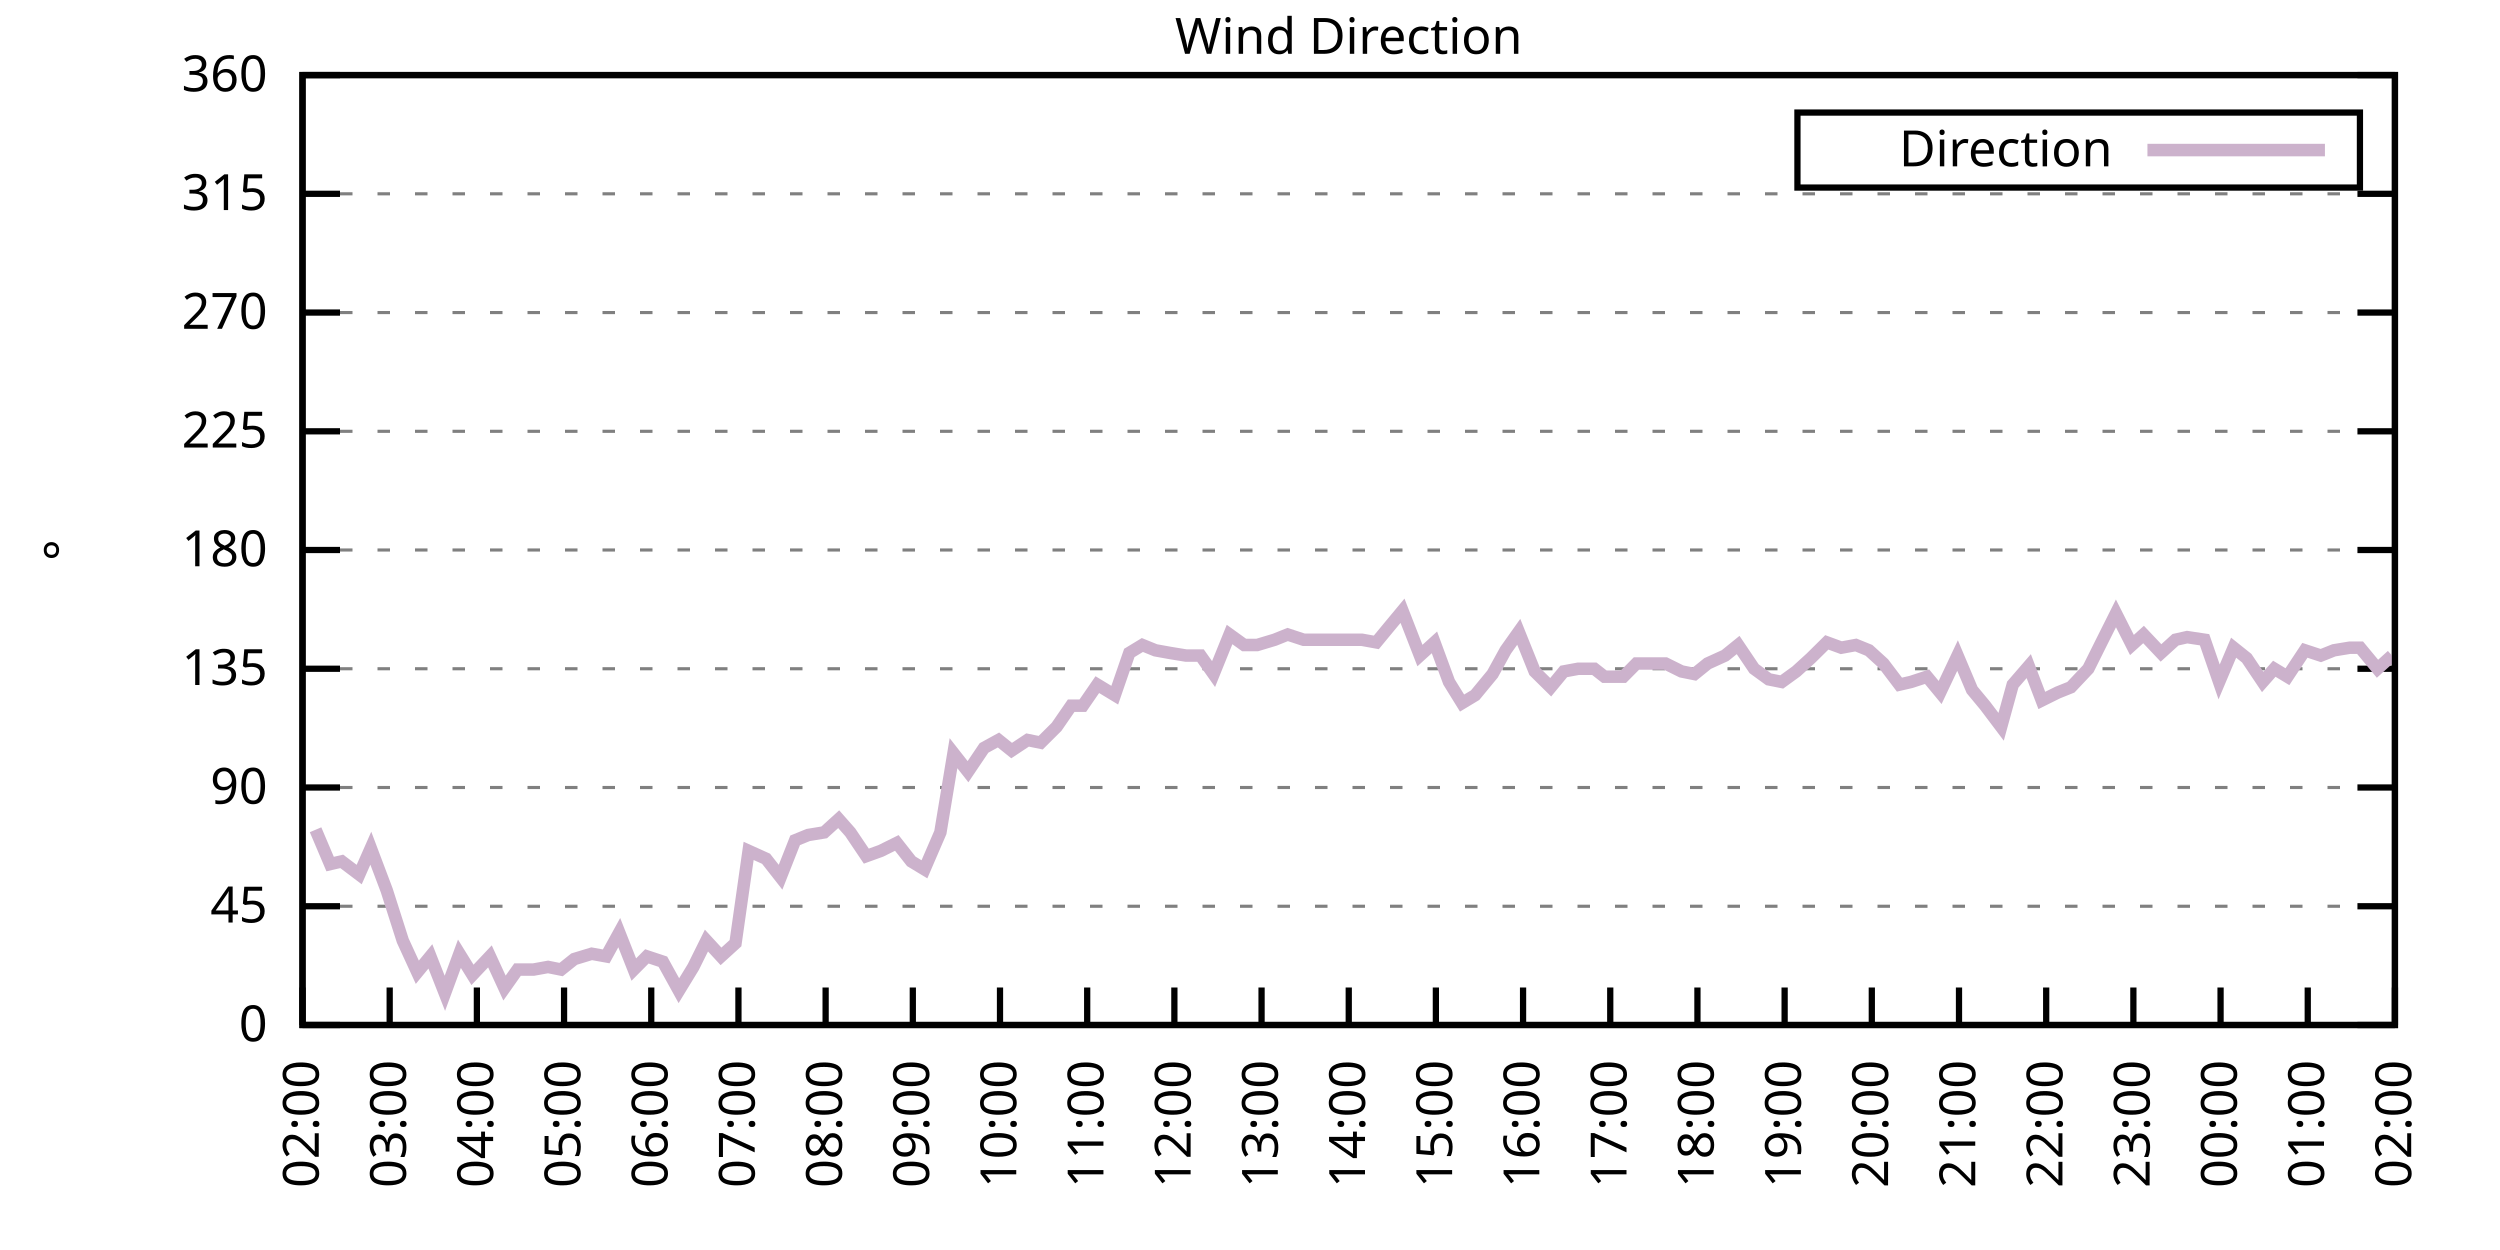
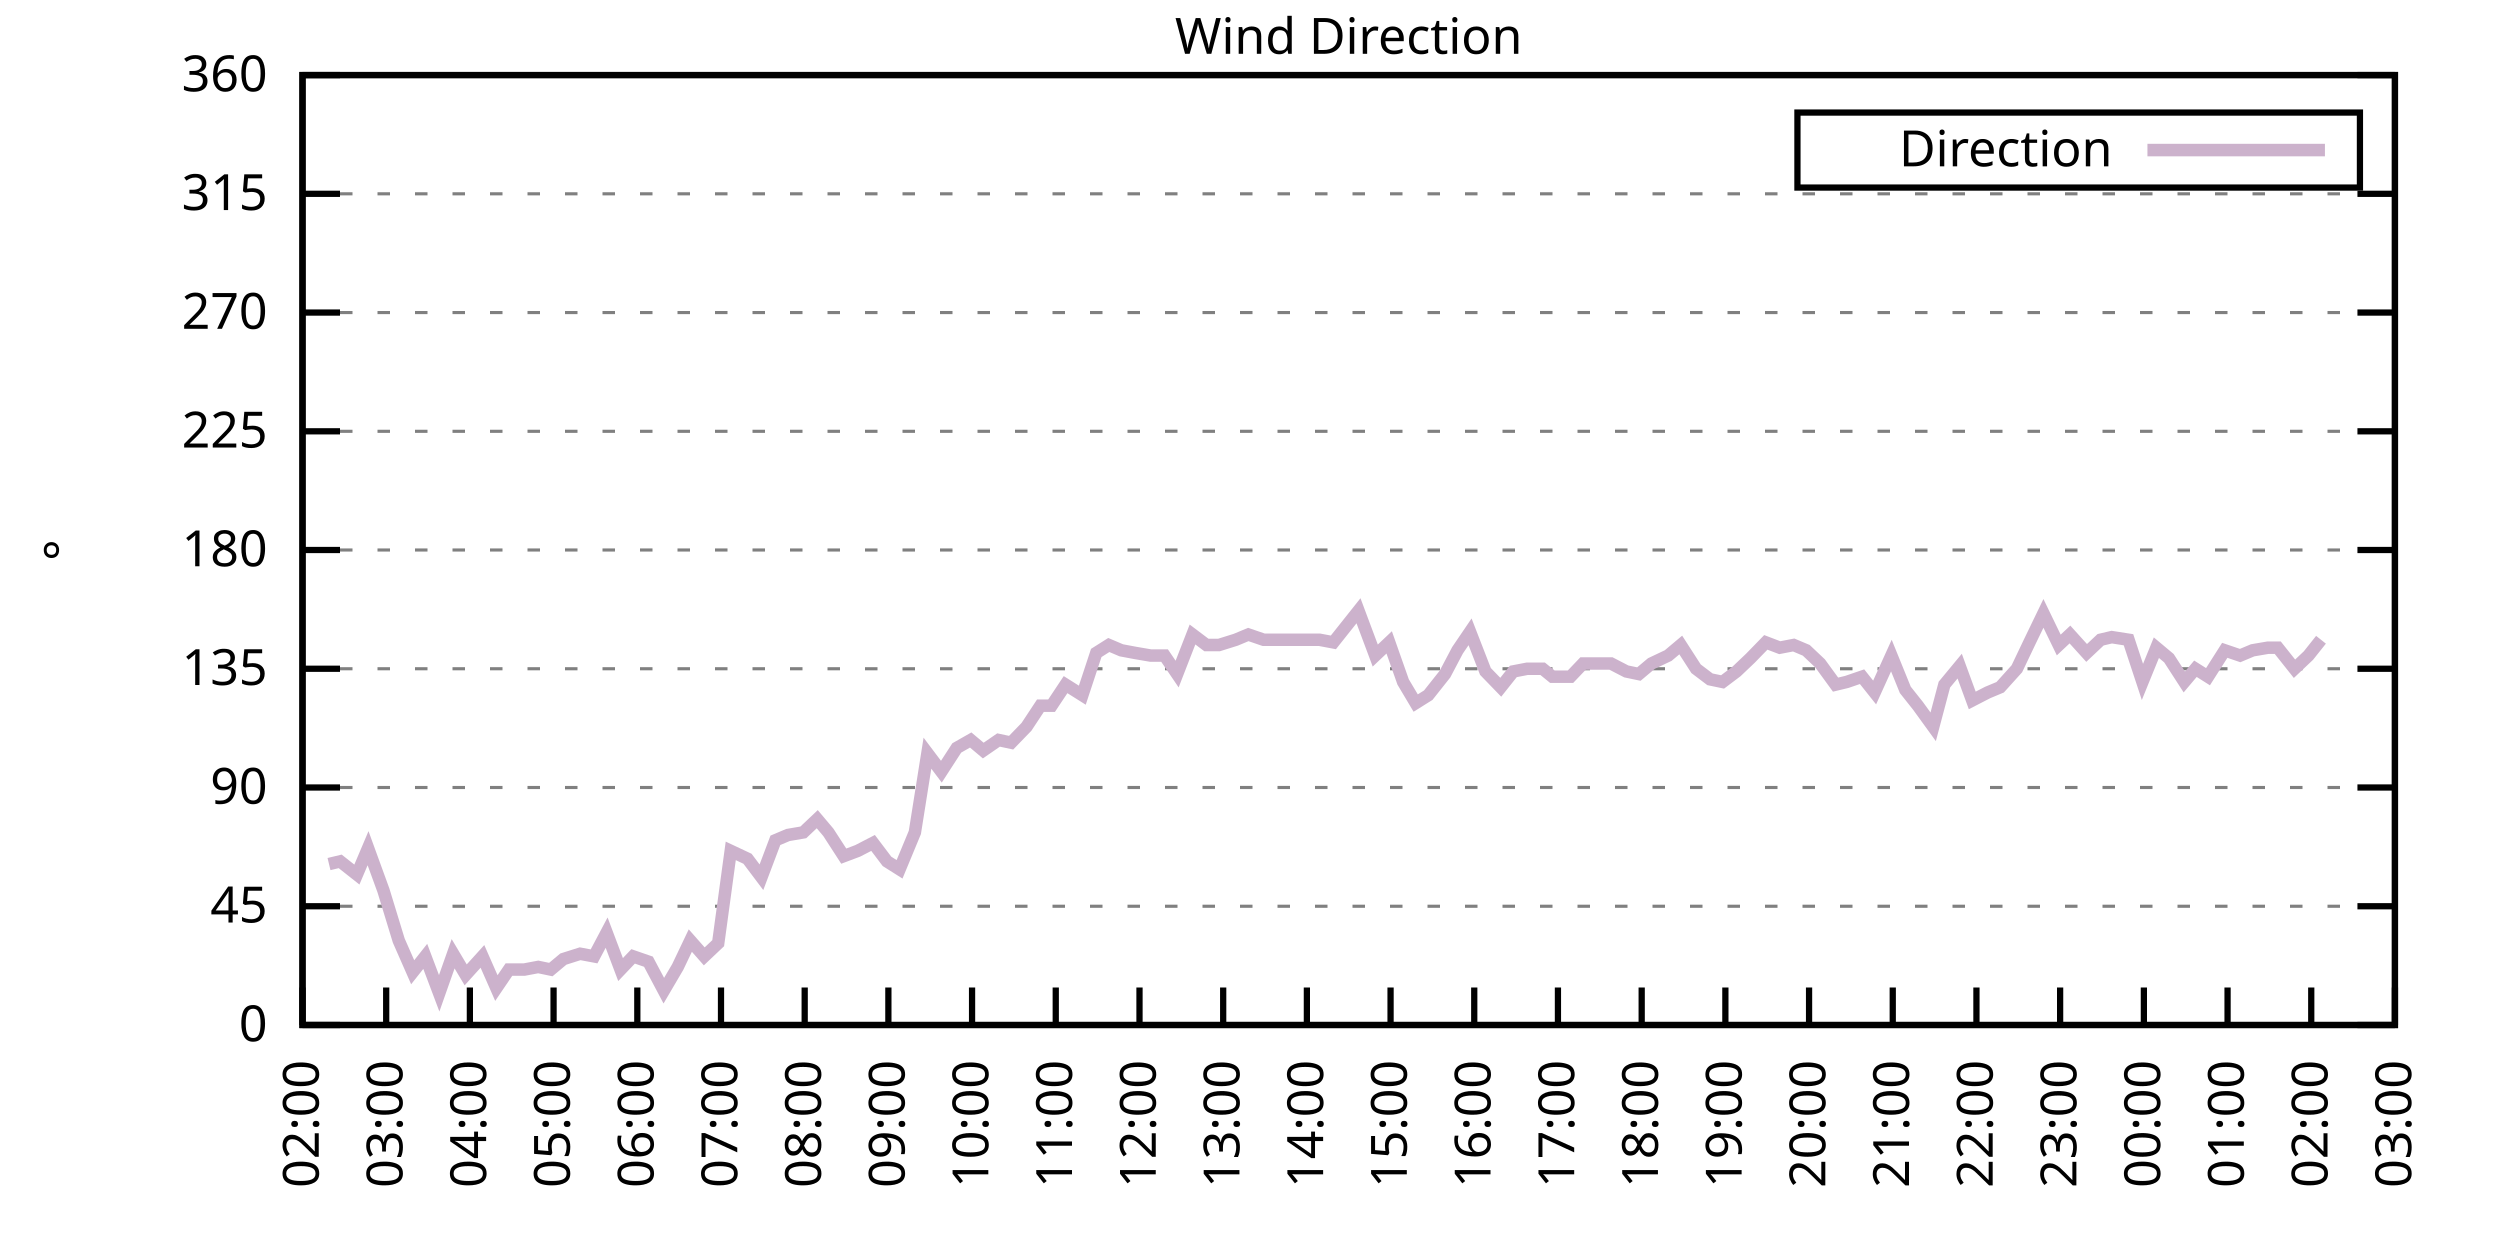
<svg xmlns="http://www.w3.org/2000/svg" xmlns:xlink="http://www.w3.org/1999/xlink" width="400" height="200" viewBox="0 0 400 200">
  <g id="gnuplot_canvas">
    <rect x="0" y="0" width="400" height="200" fill="none" />
    <defs>
      <circle id="gpDot" r="0.5" stroke-width="0.5" stroke="currentColor" />
      <path id="gpPt0" stroke-width="0.333" stroke="currentColor" d="M-1,0 h2 M0,-1 v2" />
      <path id="gpPt1" stroke-width="0.333" stroke="currentColor" d="M-1,-1 L1,1 M1,-1 L-1,1" />
      <path id="gpPt2" stroke-width="0.333" stroke="currentColor" d="M-1,0 L1,0 M0,-1 L0,1 M-1,-1 L1,1 M-1,1 L1,-1" />
      <rect id="gpPt3" stroke-width="0.333" stroke="currentColor" x="-1" y="-1" width="2" height="2" />
      <rect id="gpPt4" stroke-width="0.333" stroke="currentColor" fill="currentColor" x="-1" y="-1" width="2" height="2" />
      <circle id="gpPt5" stroke-width="0.333" stroke="currentColor" cx="0" cy="0" r="1" />
      <use xlink:href="#gpPt5" id="gpPt6" fill="currentColor" stroke="none" />
      <path id="gpPt7" stroke-width="0.333" stroke="currentColor" d="M0,-1.33 L-1.33,0.67 L1.33,0.67 z" />
      <use xlink:href="#gpPt7" id="gpPt8" fill="currentColor" stroke="none" />
      <use xlink:href="#gpPt7" id="gpPt9" stroke="currentColor" transform="rotate(180)" />
      <use xlink:href="#gpPt9" id="gpPt10" fill="currentColor" stroke="none" />
      <use xlink:href="#gpPt3" id="gpPt11" stroke="currentColor" transform="rotate(45)" />
      <use xlink:href="#gpPt11" id="gpPt12" fill="currentColor" stroke="none" />
      <path id="gpPt13" stroke-width="0.333" stroke="currentColor" d="M0,1.330 L1.265,0.411 L0.782,-1.067 L-0.782,-1.076 L-1.265,0.411 z" />
      <use xlink:href="#gpPt13" id="gpPt14" fill="currentColor" stroke="none" />
      <filter id="textbox" filterUnits="objectBoundingBox" x="0" y="0" height="1" width="1">
        <feFlood flood-color="white" flood-opacity="1" result="bgnd" />
        <feComposite in="SourceGraphic" in2="bgnd" operator="atop" />
      </filter>
      <filter id="greybox" filterUnits="objectBoundingBox" x="0" y="0" height="1" width="1">
        <feFlood flood-color="lightgrey" flood-opacity="1" result="grey" />
        <feComposite in="SourceGraphic" in2="grey" operator="atop" />
      </filter>
    </defs>
    <g fill="none" color="white" stroke="currentColor" stroke-width="1.00" stroke-linecap="butt" stroke-linejoin="miter">
</g>
    <g fill="none" color="black" stroke="currentColor" stroke-width="1.00" stroke-linecap="butt" stroke-linejoin="miter">
      <g stroke="none" shape-rendering="crispEdges">
        <polygon fill="rgb(255, 255, 255)" points="48.40,164.00 383.18,164.00 383.18,12.02 48.40,12.02 " />
      </g>
    </g>
    <g fill="none" color="black" stroke="currentColor" stroke-width="1.00" stroke-linecap="butt" stroke-linejoin="miter">
</g>
    <g fill="none" color="black" stroke="black" stroke-width="0.50" stroke-linecap="butt" stroke-linejoin="miter">
</g>
    <g fill="none" color="gray" stroke="currentColor" stroke-width="0.50" stroke-linecap="butt" stroke-linejoin="miter">
      <path stroke="gray" stroke-dasharray="2,4" class="gridline" d="M48.40,164.00 L383.19,164.00  " />
    </g>
    <g fill="none" color="gray" stroke="gray" stroke-width="1.00" stroke-linecap="butt" stroke-linejoin="miter">
</g>
    <g fill="none" color="black" stroke="currentColor" stroke-width="1.00" stroke-linecap="butt" stroke-linejoin="miter">
      <path stroke="black" d="M48.40,164.00 L54.40,164.00 M383.19,164.00 L377.19,164.00  " />
      <g transform="translate(42.80,166.60)" stroke="none" fill="black" font-family="Sans" font-size="8.00" text-anchor="end">
        <text>
          <tspan font-family="Sans"> 0</tspan>
        </text>
      </g>
    </g>
    <g fill="none" color="black" stroke="currentColor" stroke-width="1.00" stroke-linecap="butt" stroke-linejoin="miter">
</g>
    <g fill="none" color="black" stroke="black" stroke-width="0.50" stroke-linecap="butt" stroke-linejoin="miter">
</g>
    <g fill="none" color="gray" stroke="currentColor" stroke-width="0.50" stroke-linecap="butt" stroke-linejoin="miter">
      <path stroke="gray" stroke-dasharray="2,4" class="gridline" d="M48.40,145.00 L383.19,145.00  " />
    </g>
    <g fill="none" color="gray" stroke="gray" stroke-width="1.00" stroke-linecap="butt" stroke-linejoin="miter">
</g>
    <g fill="none" color="black" stroke="currentColor" stroke-width="1.00" stroke-linecap="butt" stroke-linejoin="miter">
      <path stroke="black" d="M48.40,145.00 L54.40,145.00 M383.19,145.00 L377.19,145.00  " />
      <g transform="translate(42.80,147.60)" stroke="none" fill="black" font-family="Sans" font-size="8.00" text-anchor="end">
        <text>
          <tspan font-family="Sans"> 45</tspan>
        </text>
      </g>
    </g>
    <g fill="none" color="black" stroke="currentColor" stroke-width="1.00" stroke-linecap="butt" stroke-linejoin="miter">
</g>
    <g fill="none" color="black" stroke="black" stroke-width="0.50" stroke-linecap="butt" stroke-linejoin="miter">
</g>
    <g fill="none" color="gray" stroke="currentColor" stroke-width="0.50" stroke-linecap="butt" stroke-linejoin="miter">
      <path stroke="gray" stroke-dasharray="2,4" class="gridline" d="M48.40,126.00 L383.19,126.00  " />
    </g>
    <g fill="none" color="gray" stroke="gray" stroke-width="1.00" stroke-linecap="butt" stroke-linejoin="miter">
</g>
    <g fill="none" color="black" stroke="currentColor" stroke-width="1.00" stroke-linecap="butt" stroke-linejoin="miter">
      <path stroke="black" d="M48.40,126.00 L54.40,126.00 M383.19,126.00 L377.19,126.00  " />
      <g transform="translate(42.80,128.60)" stroke="none" fill="black" font-family="Sans" font-size="8.00" text-anchor="end">
        <text>
          <tspan font-family="Sans"> 90</tspan>
        </text>
      </g>
    </g>
    <g fill="none" color="black" stroke="currentColor" stroke-width="1.00" stroke-linecap="butt" stroke-linejoin="miter">
</g>
    <g fill="none" color="black" stroke="black" stroke-width="0.50" stroke-linecap="butt" stroke-linejoin="miter">
</g>
    <g fill="none" color="gray" stroke="currentColor" stroke-width="0.50" stroke-linecap="butt" stroke-linejoin="miter">
      <path stroke="gray" stroke-dasharray="2,4" class="gridline" d="M48.40,107.00 L383.19,107.00  " />
    </g>
    <g fill="none" color="gray" stroke="gray" stroke-width="1.00" stroke-linecap="butt" stroke-linejoin="miter">
</g>
    <g fill="none" color="black" stroke="currentColor" stroke-width="1.00" stroke-linecap="butt" stroke-linejoin="miter">
      <path stroke="black" d="M48.40,107.00 L54.40,107.00 M383.19,107.00 L377.19,107.00  " />
      <g transform="translate(42.80,109.60)" stroke="none" fill="black" font-family="Sans" font-size="8.00" text-anchor="end">
        <text>
          <tspan font-family="Sans"> 135</tspan>
        </text>
      </g>
    </g>
    <g fill="none" color="black" stroke="currentColor" stroke-width="1.00" stroke-linecap="butt" stroke-linejoin="miter">
</g>
    <g fill="none" color="black" stroke="black" stroke-width="0.50" stroke-linecap="butt" stroke-linejoin="miter">
</g>
    <g fill="none" color="gray" stroke="currentColor" stroke-width="0.50" stroke-linecap="butt" stroke-linejoin="miter">
      <path stroke="gray" stroke-dasharray="2,4" class="gridline" d="M48.40,88.00 L383.19,88.00  " />
    </g>
    <g fill="none" color="gray" stroke="gray" stroke-width="1.00" stroke-linecap="butt" stroke-linejoin="miter">
</g>
    <g fill="none" color="black" stroke="currentColor" stroke-width="1.00" stroke-linecap="butt" stroke-linejoin="miter">
      <path stroke="black" d="M48.40,88.00 L54.40,88.00 M383.19,88.00 L377.19,88.00  " />
      <g transform="translate(42.80,90.60)" stroke="none" fill="black" font-family="Sans" font-size="8.00" text-anchor="end">
        <text>
          <tspan font-family="Sans"> 180</tspan>
        </text>
      </g>
    </g>
    <g fill="none" color="black" stroke="currentColor" stroke-width="1.00" stroke-linecap="butt" stroke-linejoin="miter">
</g>
    <g fill="none" color="black" stroke="black" stroke-width="0.50" stroke-linecap="butt" stroke-linejoin="miter">
</g>
    <g fill="none" color="gray" stroke="currentColor" stroke-width="0.50" stroke-linecap="butt" stroke-linejoin="miter">
      <path stroke="gray" stroke-dasharray="2,4" class="gridline" d="M48.40,69.01 L383.19,69.01  " />
    </g>
    <g fill="none" color="gray" stroke="gray" stroke-width="1.00" stroke-linecap="butt" stroke-linejoin="miter">
</g>
    <g fill="none" color="black" stroke="currentColor" stroke-width="1.00" stroke-linecap="butt" stroke-linejoin="miter">
      <path stroke="black" d="M48.40,69.01 L54.40,69.01 M383.19,69.01 L377.19,69.01  " />
      <g transform="translate(42.80,71.61)" stroke="none" fill="black" font-family="Sans" font-size="8.00" text-anchor="end">
        <text>
          <tspan font-family="Sans"> 225</tspan>
        </text>
      </g>
    </g>
    <g fill="none" color="black" stroke="currentColor" stroke-width="1.00" stroke-linecap="butt" stroke-linejoin="miter">
</g>
    <g fill="none" color="black" stroke="black" stroke-width="0.50" stroke-linecap="butt" stroke-linejoin="miter">
</g>
    <g fill="none" color="gray" stroke="currentColor" stroke-width="0.50" stroke-linecap="butt" stroke-linejoin="miter">
      <path stroke="gray" stroke-dasharray="2,4" class="gridline" d="M48.40,50.01 L383.19,50.01  " />
    </g>
    <g fill="none" color="gray" stroke="gray" stroke-width="1.00" stroke-linecap="butt" stroke-linejoin="miter">
</g>
    <g fill="none" color="black" stroke="currentColor" stroke-width="1.00" stroke-linecap="butt" stroke-linejoin="miter">
      <path stroke="black" d="M48.40,50.01 L54.40,50.01 M383.19,50.01 L377.19,50.01  " />
      <g transform="translate(42.80,52.61)" stroke="none" fill="black" font-family="Sans" font-size="8.00" text-anchor="end">
        <text>
          <tspan font-family="Sans"> 270</tspan>
        </text>
      </g>
    </g>
    <g fill="none" color="black" stroke="currentColor" stroke-width="1.00" stroke-linecap="butt" stroke-linejoin="miter">
</g>
    <g fill="none" color="black" stroke="black" stroke-width="0.50" stroke-linecap="butt" stroke-linejoin="miter">
</g>
    <g fill="none" color="gray" stroke="currentColor" stroke-width="0.50" stroke-linecap="butt" stroke-linejoin="miter">
      <path stroke="gray" stroke-dasharray="2,4" class="gridline" d="M48.40,31.01 L383.19,31.01  " />
    </g>
    <g fill="none" color="gray" stroke="gray" stroke-width="1.00" stroke-linecap="butt" stroke-linejoin="miter">
</g>
    <g fill="none" color="black" stroke="currentColor" stroke-width="1.00" stroke-linecap="butt" stroke-linejoin="miter">
      <path stroke="black" d="M48.40,31.01 L54.40,31.01 M383.19,31.01 L377.19,31.01  " />
      <g transform="translate(42.80,33.61)" stroke="none" fill="black" font-family="Sans" font-size="8.00" text-anchor="end">
        <text>
          <tspan font-family="Sans"> 315</tspan>
        </text>
      </g>
    </g>
    <g fill="none" color="black" stroke="currentColor" stroke-width="1.00" stroke-linecap="butt" stroke-linejoin="miter">
</g>
    <g fill="none" color="black" stroke="black" stroke-width="0.50" stroke-linecap="butt" stroke-linejoin="miter">
</g>
    <g fill="none" color="gray" stroke="currentColor" stroke-width="0.50" stroke-linecap="butt" stroke-linejoin="miter">
      <path stroke="gray" stroke-dasharray="2,4" class="gridline" d="M48.40,12.01 L383.19,12.01  " />
    </g>
    <g fill="none" color="gray" stroke="gray" stroke-width="1.00" stroke-linecap="butt" stroke-linejoin="miter">
</g>
    <g fill="none" color="black" stroke="currentColor" stroke-width="1.00" stroke-linecap="butt" stroke-linejoin="miter">
      <path stroke="black" d="M48.40,12.01 L54.40,12.01 M383.19,12.01 L377.19,12.01  " />
      <g transform="translate(42.80,14.61)" stroke="none" fill="black" font-family="Sans" font-size="8.00" text-anchor="end">
        <text>
          <tspan font-family="Sans"> 360</tspan>
        </text>
      </g>
    </g>
    <g fill="none" color="black" stroke="currentColor" stroke-width="1.00" stroke-linecap="butt" stroke-linejoin="miter">
      <path stroke="black" d="M48.40,164.00 L48.40,158.00  " />
      <g transform="translate(51.00,169.60) rotate(270.00)" stroke="none" fill="black" font-family="Sans" font-size="8.00" text-anchor="end">
        <text>
          <tspan font-family="Sans">02:00</tspan>
        </text>
      </g>
    </g>
    <g fill="none" color="black" stroke="currentColor" stroke-width="1.00" stroke-linecap="butt" stroke-linejoin="miter">
-       <path stroke="black" d="M62.35,164.00 L62.35,158.00  " />
-       <g transform="translate(64.95,169.60) rotate(270.00)" stroke="none" fill="black" font-family="Sans" font-size="8.00" text-anchor="end">
+       <path stroke="black" d="M61.79,164.00 L61.79,158.00  " />
+       <g transform="translate(64.39,169.60) rotate(270.00)" stroke="none" fill="black" font-family="Sans" font-size="8.00" text-anchor="end">
        <text>
          <tspan font-family="Sans">03:00</tspan>
        </text>
      </g>
    </g>
    <g fill="none" color="black" stroke="currentColor" stroke-width="1.00" stroke-linecap="butt" stroke-linejoin="miter">
-       <path stroke="black" d="M76.30,164.00 L76.30,158.00  " />
-       <g transform="translate(78.90,169.60) rotate(270.00)" stroke="none" fill="black" font-family="Sans" font-size="8.00" text-anchor="end">
+       <path stroke="black" d="M75.18,164.00 L75.18,158.00  " />
+       <g transform="translate(77.78,169.60) rotate(270.00)" stroke="none" fill="black" font-family="Sans" font-size="8.00" text-anchor="end">
        <text>
          <tspan font-family="Sans">04:00</tspan>
        </text>
      </g>
    </g>
    <g fill="none" color="black" stroke="currentColor" stroke-width="1.00" stroke-linecap="butt" stroke-linejoin="miter">
-       <path stroke="black" d="M90.25,164.00 L90.25,158.00  " />
-       <g transform="translate(92.85,169.60) rotate(270.00)" stroke="none" fill="black" font-family="Sans" font-size="8.00" text-anchor="end">
+       <path stroke="black" d="M88.57,164.00 L88.57,158.00  " />
+       <g transform="translate(91.17,169.60) rotate(270.00)" stroke="none" fill="black" font-family="Sans" font-size="8.00" text-anchor="end">
        <text>
          <tspan font-family="Sans">05:00</tspan>
        </text>
      </g>
    </g>
    <g fill="none" color="black" stroke="currentColor" stroke-width="1.00" stroke-linecap="butt" stroke-linejoin="miter">
-       <path stroke="black" d="M104.20,164.00 L104.20,158.00  " />
-       <g transform="translate(106.80,169.60) rotate(270.00)" stroke="none" fill="black" font-family="Sans" font-size="8.00" text-anchor="end">
+       <path stroke="black" d="M101.97,164.00 L101.97,158.00  " />
+       <g transform="translate(104.57,169.60) rotate(270.00)" stroke="none" fill="black" font-family="Sans" font-size="8.00" text-anchor="end">
        <text>
          <tspan font-family="Sans">06:00</tspan>
        </text>
      </g>
    </g>
    <g fill="none" color="black" stroke="currentColor" stroke-width="1.00" stroke-linecap="butt" stroke-linejoin="miter">
-       <path stroke="black" d="M118.15,164.00 L118.15,158.00  " />
-       <g transform="translate(120.75,169.60) rotate(270.00)" stroke="none" fill="black" font-family="Sans" font-size="8.00" text-anchor="end">
+       <path stroke="black" d="M115.36,164.00 L115.36,158.00  " />
+       <g transform="translate(117.96,169.60) rotate(270.00)" stroke="none" fill="black" font-family="Sans" font-size="8.00" text-anchor="end">
        <text>
          <tspan font-family="Sans">07:00</tspan>
        </text>
      </g>
    </g>
    <g fill="none" color="black" stroke="currentColor" stroke-width="1.00" stroke-linecap="butt" stroke-linejoin="miter">
-       <path stroke="black" d="M132.10,164.00 L132.10,158.00  " />
-       <g transform="translate(134.70,169.60) rotate(270.00)" stroke="none" fill="black" font-family="Sans" font-size="8.00" text-anchor="end">
+       <path stroke="black" d="M128.75,164.00 L128.75,158.00  " />
+       <g transform="translate(131.35,169.60) rotate(270.00)" stroke="none" fill="black" font-family="Sans" font-size="8.00" text-anchor="end">
        <text>
          <tspan font-family="Sans">08:00</tspan>
        </text>
      </g>
    </g>
    <g fill="none" color="black" stroke="currentColor" stroke-width="1.00" stroke-linecap="butt" stroke-linejoin="miter">
-       <path stroke="black" d="M146.05,164.00 L146.05,158.00  " />
-       <g transform="translate(148.65,169.60) rotate(270.00)" stroke="none" fill="black" font-family="Sans" font-size="8.00" text-anchor="end">
+       <path stroke="black" d="M142.14,164.00 L142.14,158.00  " />
+       <g transform="translate(144.74,169.60) rotate(270.00)" stroke="none" fill="black" font-family="Sans" font-size="8.00" text-anchor="end">
        <text>
          <tspan font-family="Sans">09:00</tspan>
        </text>
      </g>
    </g>
    <g fill="none" color="black" stroke="currentColor" stroke-width="1.00" stroke-linecap="butt" stroke-linejoin="miter">
-       <path stroke="black" d="M160.00,164.00 L160.00,158.00  " />
-       <g transform="translate(162.60,169.60) rotate(270.00)" stroke="none" fill="black" font-family="Sans" font-size="8.00" text-anchor="end">
+       <path stroke="black" d="M155.53,164.00 L155.53,158.00  " />
+       <g transform="translate(158.13,169.60) rotate(270.00)" stroke="none" fill="black" font-family="Sans" font-size="8.00" text-anchor="end">
        <text>
          <tspan font-family="Sans">10:00</tspan>
        </text>
      </g>
    </g>
    <g fill="none" color="black" stroke="currentColor" stroke-width="1.00" stroke-linecap="butt" stroke-linejoin="miter">
-       <path stroke="black" d="M173.95,164.00 L173.95,158.00  " />
-       <g transform="translate(176.55,169.60) rotate(270.00)" stroke="none" fill="black" font-family="Sans" font-size="8.00" text-anchor="end">
+       <path stroke="black" d="M168.92,164.00 L168.92,158.00  " />
+       <g transform="translate(171.52,169.60) rotate(270.00)" stroke="none" fill="black" font-family="Sans" font-size="8.00" text-anchor="end">
        <text>
          <tspan font-family="Sans">11:00</tspan>
        </text>
      </g>
    </g>
    <g fill="none" color="black" stroke="currentColor" stroke-width="1.00" stroke-linecap="butt" stroke-linejoin="miter">
-       <path stroke="black" d="M187.90,164.00 L187.90,158.00  " />
-       <g transform="translate(190.50,169.60) rotate(270.00)" stroke="none" fill="black" font-family="Sans" font-size="8.00" text-anchor="end">
+       <path stroke="black" d="M182.32,164.00 L182.32,158.00  " />
+       <g transform="translate(184.92,169.60) rotate(270.00)" stroke="none" fill="black" font-family="Sans" font-size="8.00" text-anchor="end">
        <text>
          <tspan font-family="Sans">12:00</tspan>
        </text>
      </g>
    </g>
    <g fill="none" color="black" stroke="currentColor" stroke-width="1.00" stroke-linecap="butt" stroke-linejoin="miter">
-       <path stroke="black" d="M201.85,164.00 L201.85,158.00  " />
-       <g transform="translate(204.45,169.60) rotate(270.00)" stroke="none" fill="black" font-family="Sans" font-size="8.00" text-anchor="end">
+       <path stroke="black" d="M195.71,164.00 L195.71,158.00  " />
+       <g transform="translate(198.31,169.60) rotate(270.00)" stroke="none" fill="black" font-family="Sans" font-size="8.00" text-anchor="end">
        <text>
          <tspan font-family="Sans">13:00</tspan>
        </text>
      </g>
    </g>
    <g fill="none" color="black" stroke="currentColor" stroke-width="1.00" stroke-linecap="butt" stroke-linejoin="miter">
-       <path stroke="black" d="M215.80,164.00 L215.80,158.00  " />
-       <g transform="translate(218.40,169.60) rotate(270.00)" stroke="none" fill="black" font-family="Sans" font-size="8.00" text-anchor="end">
+       <path stroke="black" d="M209.10,164.00 L209.10,158.00  " />
+       <g transform="translate(211.70,169.60) rotate(270.00)" stroke="none" fill="black" font-family="Sans" font-size="8.00" text-anchor="end">
        <text>
          <tspan font-family="Sans">14:00</tspan>
        </text>
      </g>
    </g>
    <g fill="none" color="black" stroke="currentColor" stroke-width="1.00" stroke-linecap="butt" stroke-linejoin="miter">
-       <path stroke="black" d="M229.74,164.00 L229.74,158.00  " />
-       <g transform="translate(232.34,169.60) rotate(270.00)" stroke="none" fill="black" font-family="Sans" font-size="8.00" text-anchor="end">
+       <path stroke="black" d="M222.49,164.00 L222.49,158.00  " />
+       <g transform="translate(225.09,169.60) rotate(270.00)" stroke="none" fill="black" font-family="Sans" font-size="8.00" text-anchor="end">
        <text>
          <tspan font-family="Sans">15:00</tspan>
        </text>
      </g>
    </g>
    <g fill="none" color="black" stroke="currentColor" stroke-width="1.00" stroke-linecap="butt" stroke-linejoin="miter">
-       <path stroke="black" d="M243.69,164.00 L243.69,158.00  " />
-       <g transform="translate(246.29,169.60) rotate(270.00)" stroke="none" fill="black" font-family="Sans" font-size="8.00" text-anchor="end">
+       <path stroke="black" d="M235.88,164.00 L235.88,158.00  " />
+       <g transform="translate(238.48,169.60) rotate(270.00)" stroke="none" fill="black" font-family="Sans" font-size="8.00" text-anchor="end">
        <text>
          <tspan font-family="Sans">16:00</tspan>
        </text>
      </g>
    </g>
    <g fill="none" color="black" stroke="currentColor" stroke-width="1.00" stroke-linecap="butt" stroke-linejoin="miter">
-       <path stroke="black" d="M257.64,164.00 L257.64,158.00  " />
-       <g transform="translate(260.24,169.60) rotate(270.00)" stroke="none" fill="black" font-family="Sans" font-size="8.00" text-anchor="end">
+       <path stroke="black" d="M249.27,164.00 L249.27,158.00  " />
+       <g transform="translate(251.87,169.60) rotate(270.00)" stroke="none" fill="black" font-family="Sans" font-size="8.00" text-anchor="end">
        <text>
          <tspan font-family="Sans">17:00</tspan>
        </text>
      </g>
    </g>
    <g fill="none" color="black" stroke="currentColor" stroke-width="1.00" stroke-linecap="butt" stroke-linejoin="miter">
-       <path stroke="black" d="M271.59,164.00 L271.59,158.00  " />
-       <g transform="translate(274.19,169.60) rotate(270.00)" stroke="none" fill="black" font-family="Sans" font-size="8.00" text-anchor="end">
+       <path stroke="black" d="M262.67,164.00 L262.67,158.00  " />
+       <g transform="translate(265.27,169.60) rotate(270.00)" stroke="none" fill="black" font-family="Sans" font-size="8.00" text-anchor="end">
        <text>
          <tspan font-family="Sans">18:00</tspan>
        </text>
      </g>
    </g>
    <g fill="none" color="black" stroke="currentColor" stroke-width="1.00" stroke-linecap="butt" stroke-linejoin="miter">
-       <path stroke="black" d="M285.54,164.00 L285.54,158.00  " />
-       <g transform="translate(288.14,169.60) rotate(270.00)" stroke="none" fill="black" font-family="Sans" font-size="8.00" text-anchor="end">
+       <path stroke="black" d="M276.06,164.00 L276.06,158.00  " />
+       <g transform="translate(278.66,169.60) rotate(270.00)" stroke="none" fill="black" font-family="Sans" font-size="8.00" text-anchor="end">
        <text>
          <tspan font-family="Sans">19:00</tspan>
        </text>
      </g>
    </g>
    <g fill="none" color="black" stroke="currentColor" stroke-width="1.00" stroke-linecap="butt" stroke-linejoin="miter">
-       <path stroke="black" d="M299.49,164.00 L299.49,158.00  " />
-       <g transform="translate(302.09,169.60) rotate(270.00)" stroke="none" fill="black" font-family="Sans" font-size="8.00" text-anchor="end">
+       <path stroke="black" d="M289.45,164.00 L289.45,158.00  " />
+       <g transform="translate(292.05,169.60) rotate(270.00)" stroke="none" fill="black" font-family="Sans" font-size="8.00" text-anchor="end">
        <text>
          <tspan font-family="Sans">20:00</tspan>
        </text>
      </g>
    </g>
    <g fill="none" color="black" stroke="currentColor" stroke-width="1.00" stroke-linecap="butt" stroke-linejoin="miter">
-       <path stroke="black" d="M313.44,164.00 L313.44,158.00  " />
-       <g transform="translate(316.04,169.60) rotate(270.00)" stroke="none" fill="black" font-family="Sans" font-size="8.00" text-anchor="end">
+       <path stroke="black" d="M302.84,164.00 L302.84,158.00  " />
+       <g transform="translate(305.44,169.60) rotate(270.00)" stroke="none" fill="black" font-family="Sans" font-size="8.00" text-anchor="end">
        <text>
          <tspan font-family="Sans">21:00</tspan>
        </text>
      </g>
    </g>
    <g fill="none" color="black" stroke="currentColor" stroke-width="1.00" stroke-linecap="butt" stroke-linejoin="miter">
-       <path stroke="black" d="M327.39,164.00 L327.39,158.00  " />
-       <g transform="translate(329.99,169.60) rotate(270.00)" stroke="none" fill="black" font-family="Sans" font-size="8.00" text-anchor="end">
+       <path stroke="black" d="M316.23,164.00 L316.23,158.00  " />
+       <g transform="translate(318.83,169.60) rotate(270.00)" stroke="none" fill="black" font-family="Sans" font-size="8.00" text-anchor="end">
        <text>
          <tspan font-family="Sans">22:00</tspan>
        </text>
      </g>
    </g>
    <g fill="none" color="black" stroke="currentColor" stroke-width="1.00" stroke-linecap="butt" stroke-linejoin="miter">
-       <path stroke="black" d="M341.34,164.00 L341.34,158.00  " />
-       <g transform="translate(343.94,169.60) rotate(270.00)" stroke="none" fill="black" font-family="Sans" font-size="8.00" text-anchor="end">
+       <path stroke="black" d="M329.62,164.00 L329.62,158.00  " />
+       <g transform="translate(332.22,169.60) rotate(270.00)" stroke="none" fill="black" font-family="Sans" font-size="8.00" text-anchor="end">
        <text>
          <tspan font-family="Sans">23:00</tspan>
        </text>
      </g>
    </g>
    <g fill="none" color="black" stroke="currentColor" stroke-width="1.00" stroke-linecap="butt" stroke-linejoin="miter">
-       <path stroke="black" d="M355.29,164.00 L355.29,158.00  " />
-       <g transform="translate(357.89,169.60) rotate(270.00)" stroke="none" fill="black" font-family="Sans" font-size="8.00" text-anchor="end">
+       <path stroke="black" d="M343.02,164.00 L343.02,158.00  " />
+       <g transform="translate(345.62,169.60) rotate(270.00)" stroke="none" fill="black" font-family="Sans" font-size="8.00" text-anchor="end">
        <text>
          <tspan font-family="Sans">00:00</tspan>
        </text>
      </g>
    </g>
    <g fill="none" color="black" stroke="currentColor" stroke-width="1.00" stroke-linecap="butt" stroke-linejoin="miter">
-       <path stroke="black" d="M369.24,164.00 L369.24,158.00  " />
-       <g transform="translate(371.84,169.60) rotate(270.00)" stroke="none" fill="black" font-family="Sans" font-size="8.00" text-anchor="end">
+       <path stroke="black" d="M356.41,164.00 L356.41,158.00  " />
+       <g transform="translate(359.01,169.60) rotate(270.00)" stroke="none" fill="black" font-family="Sans" font-size="8.00" text-anchor="end">
        <text>
          <tspan font-family="Sans">01:00</tspan>
+         </text>
+       </g>
+     </g>
+     <g fill="none" color="black" stroke="currentColor" stroke-width="1.00" stroke-linecap="butt" stroke-linejoin="miter">
+       <path stroke="black" d="M369.80,164.00 L369.80,158.00  " />
+       <g transform="translate(372.40,169.60) rotate(270.00)" stroke="none" fill="black" font-family="Sans" font-size="8.00" text-anchor="end">
+         <text>
+           <tspan font-family="Sans">02:00</tspan>
        </text>
      </g>
    </g>
    <g fill="none" color="black" stroke="currentColor" stroke-width="1.00" stroke-linecap="butt" stroke-linejoin="miter">
      <path stroke="black" d="M383.19,164.00 L383.19,158.00  " />
      <g transform="translate(385.79,169.60) rotate(270.00)" stroke="none" fill="black" font-family="Sans" font-size="8.00" text-anchor="end">
        <text>
-           <tspan font-family="Sans">02:00</tspan>
+           <tspan font-family="Sans">03:00</tspan>
        </text>
      </g>
    </g>
    <g fill="none" color="black" stroke="currentColor" stroke-width="1.00" stroke-linecap="butt" stroke-linejoin="miter">
</g>
    <g fill="none" color="black" stroke="currentColor" stroke-width="1.00" stroke-linecap="butt" stroke-linejoin="miter">
      <path stroke="black" d="M48.40,12.01 L48.40,164.00 L383.19,164.00 L383.19,12.01 L48.40,12.01 Z  " />
    </g>
    <g fill="none" color="black" stroke="currentColor" stroke-width="1.00" stroke-linecap="butt" stroke-linejoin="miter">
</g>
    <g fill="none" color="black" stroke="currentColor" stroke-width="1.00" stroke-linecap="butt" stroke-linejoin="miter">
      <path stroke="black" d="M287.59,30.01 L287.59,18.01 L377.59,18.01 L377.59,30.01 L287.59,30.01 Z  " />
    </g>
    <g id="Wind_direction_plot_1">
      <g fill="none" color="white" stroke="black" stroke-width="2.00" stroke-linecap="butt" stroke-linejoin="miter">
</g>
      <g fill="none" color="black" stroke="currentColor" stroke-width="2.00" stroke-linecap="butt" stroke-linejoin="miter">
        <g transform="translate(337.99,26.61)" stroke="none" fill="black" font-family="Sans" font-size="8.00" text-anchor="end">
          <text>
            <tspan font-family="Sans">Direction</tspan>
          </text>
        </g>
      </g>
      <g fill="none" color="black" stroke="currentColor" stroke-width="2.00" stroke-linecap="butt" stroke-linejoin="miter">
-         <path stroke="rgb(204, 178, 204)" d="M343.59,24.01 L371.99,24.01 M50.49,132.76 L52.82,138.25 L54.68,137.82 L57.47,139.93 L59.33,135.71 L61.88,142.47   L64.44,150.49 L66.77,155.56 L68.86,153.02 L71.18,158.93 L73.51,152.60 L75.60,155.98 L78.39,153.02 L80.72,158.09   L82.81,155.13 L85.37,155.13 L87.69,154.71 L89.78,155.13 L91.88,153.45 L94.67,152.60 L96.99,153.02 L99.08,149.22   L101.41,155.13 L103.50,153.02 L106.06,153.87 L108.62,158.51 L110.94,154.71 L113.03,150.49 L115.36,153.02 L117.68,150.91   L119.78,136.14 L122.57,137.40 L124.89,140.36 L127.22,134.45 L129.31,133.60 L131.87,133.18 L134.19,131.07 L136.05,133.18   L138.61,136.98 L140.93,136.14 L143.49,134.87 L145.81,137.82 L147.91,139.09 L150.46,133.18 L152.56,120.51 L154.88,123.47   L157.44,119.67 L159.76,118.40 L161.86,120.09 L164.41,118.40 L166.51,118.83 L169.06,116.29 L171.39,112.91 L173.25,112.91   L175.57,109.54 L178.36,111.23 L180.69,104.47 L182.78,103.20 L184.87,104.05 L187.20,104.47 L189.76,104.89 L192.08,104.89   L194.17,107.85 L196.73,101.52 L199.06,103.20 L201.15,103.20 L203.94,102.36 L206.03,101.52 L208.59,102.36 L217.89,102.36   L220.21,102.78 L222.30,100.25 L224.40,97.72 L227.19,104.89 L229.51,102.78 L231.84,109.11 L233.93,112.49 L236.02,111.23   L238.81,107.85 L240.90,104.05 L243.00,101.09 L245.55,107.43 L248.11,109.96 L250.20,107.43 L252.53,107.00 L255.09,107.00   L256.71,108.27 L259.74,108.27 L261.83,106.16 L264.39,106.16 L266.48,106.16 L269.04,107.43 L271.13,107.85 L273.22,106.16   L276.01,104.89 L278.10,103.20 L280.66,107.00 L282.99,108.69 L285.08,109.11 L287.40,107.43 L289.73,105.31 L292.29,102.78   L294.61,103.63 L296.94,103.20 L299.03,104.05 L301.35,106.16 L303.91,109.54 L305.77,109.11 L308.33,108.27 L310.42,110.80   L313.21,104.89 L315.53,110.38 L317.63,112.91 L320.18,116.29 L322.04,109.54 L324.60,106.58 L326.69,112.07 L329.25,110.80   L331.34,109.96 L334.13,107.00 L336.23,102.78 L338.55,98.14 L341.11,103.20 L342.97,101.52 L345.76,104.47 L348.08,102.36   L349.94,101.94 L352.73,102.36 L355.06,109.11 L357.38,103.63 L359.48,105.31 L362.03,109.11 L363.89,107.00 L365.99,108.27   L368.78,104.05 L371.33,104.89 L373.43,104.05 L375.98,103.63 L377.61,103.63 L380.40,107.00 L382.73,104.89  " />
+         <path stroke="rgb(204, 178, 204)" d="M343.59,24.01 L371.99,24.01 M52.64,138.25 L54.43,137.82 L57.10,139.93 L58.89,135.71 L61.35,142.47 L63.80,150.49   L66.03,155.56 L68.04,153.02 L70.27,158.93 L72.50,152.60 L74.51,155.98 L77.19,153.02 L79.42,158.09 L81.43,155.13   L83.89,155.13 L86.12,154.71 L88.13,155.13 L90.14,153.45 L92.82,152.60 L95.05,153.02 L97.06,149.22 L99.29,155.13   L101.30,153.02 L103.75,153.87 L106.21,158.51 L108.44,154.71 L110.45,150.49 L112.68,153.02 L114.91,150.91 L116.92,136.14   L119.60,137.40 L121.83,140.36 L124.06,134.45 L126.07,133.60 L128.53,133.18 L130.76,131.07 L132.54,133.18 L135.00,136.98   L137.23,136.14 L139.69,134.87 L141.92,137.82 L143.93,139.09 L146.38,133.18 L148.39,120.51 L150.62,123.47 L153.08,119.67   L155.31,118.40 L157.32,120.09 L159.77,118.40 L161.78,118.83 L164.24,116.29 L166.47,112.91 L168.25,112.91 L170.49,109.54   L173.17,111.23 L175.40,104.47 L177.41,103.20 L179.41,104.05 L181.65,104.47 L184.10,104.89 L186.33,104.89 L188.34,107.85   L190.80,101.52 L193.03,103.20 L195.04,103.20 L197.72,102.36 L199.73,101.52 L202.18,102.36 L211.11,102.36 L213.34,102.78   L215.35,100.25 L217.36,97.72 L220.04,104.89 L222.27,102.78 L224.50,109.11 L226.51,112.49 L228.52,111.23 L231.20,107.85   L233.20,104.05 L235.21,101.09 L237.67,107.43 L240.12,109.96 L242.13,107.43 L244.36,107.00 L246.82,107.00 L248.38,108.27   L251.28,108.27 L253.29,106.16 L255.75,106.16 L257.76,106.16 L260.21,107.43 L262.22,107.85 L264.23,106.16 L266.91,104.89   L268.92,103.20 L271.37,107.00 L273.60,108.69 L275.61,109.11 L277.84,107.43 L280.07,105.31 L282.53,102.78 L284.76,103.63   L286.99,103.20 L289.00,104.05 L291.23,106.16 L293.69,109.54 L295.48,109.11 L297.93,108.27 L299.94,110.80 L302.62,104.89   L304.85,110.38 L306.86,112.91 L309.31,116.29 L311.10,109.54 L313.55,106.58 L315.56,112.07 L318.02,110.80 L320.03,109.96   L322.70,107.00 L324.71,102.78 L326.95,98.14 L329.40,103.20 L331.19,101.52 L333.86,104.47 L336.10,102.36 L337.88,101.94   L340.56,102.36 L342.79,109.11 L345.02,103.63 L347.03,105.31 L349.49,109.11 L351.27,107.00 L353.28,108.27 L355.96,104.05   L358.42,104.89 L360.42,104.05 L362.88,103.63 L364.44,103.63 L367.12,107.00 L369.35,104.89 L371.36,102.36  " />
      </g>
    </g>
    <g fill="none" color="black" stroke="currentColor" stroke-width="2.00" stroke-linecap="butt" stroke-linejoin="miter">
</g>
    <g fill="none" color="black" stroke="black" stroke-width="1.00" stroke-linecap="butt" stroke-linejoin="miter">
</g>
    <g fill="none" color="black" stroke="currentColor" stroke-width="1.00" stroke-linecap="butt" stroke-linejoin="miter">
      <path stroke="black" d="M48.40,12.01 L48.40,164.00 L383.19,164.00 L383.19,12.01 L48.40,12.01 Z  " />
      <g transform="translate(12.80,88.01) rotate(270.00)" stroke="none" fill="black" font-family="Sans" font-size="8.00" text-anchor="middle">
        <text>
          <tspan font-family="Sans">°</tspan>
        </text>
      </g>
    </g>
    <g fill="none" color="black" stroke="currentColor" stroke-width="1.00" stroke-linecap="butt" stroke-linejoin="miter">
</g>
    <g fill="none" color="black" stroke="currentColor" stroke-width="1.00" stroke-linecap="butt" stroke-linejoin="miter">
      <g transform="translate(215.79,8.61)" stroke="none" fill="black" font-family="Sans" font-size="8.00" text-anchor="middle">
        <text>
          <tspan font-family="Sans">Wind Direction</tspan>
        </text>
      </g>
    </g>
    <g fill="none" color="black" stroke="currentColor" stroke-width="1.00" stroke-linecap="butt" stroke-linejoin="miter">
</g>
  </g>
</svg>
